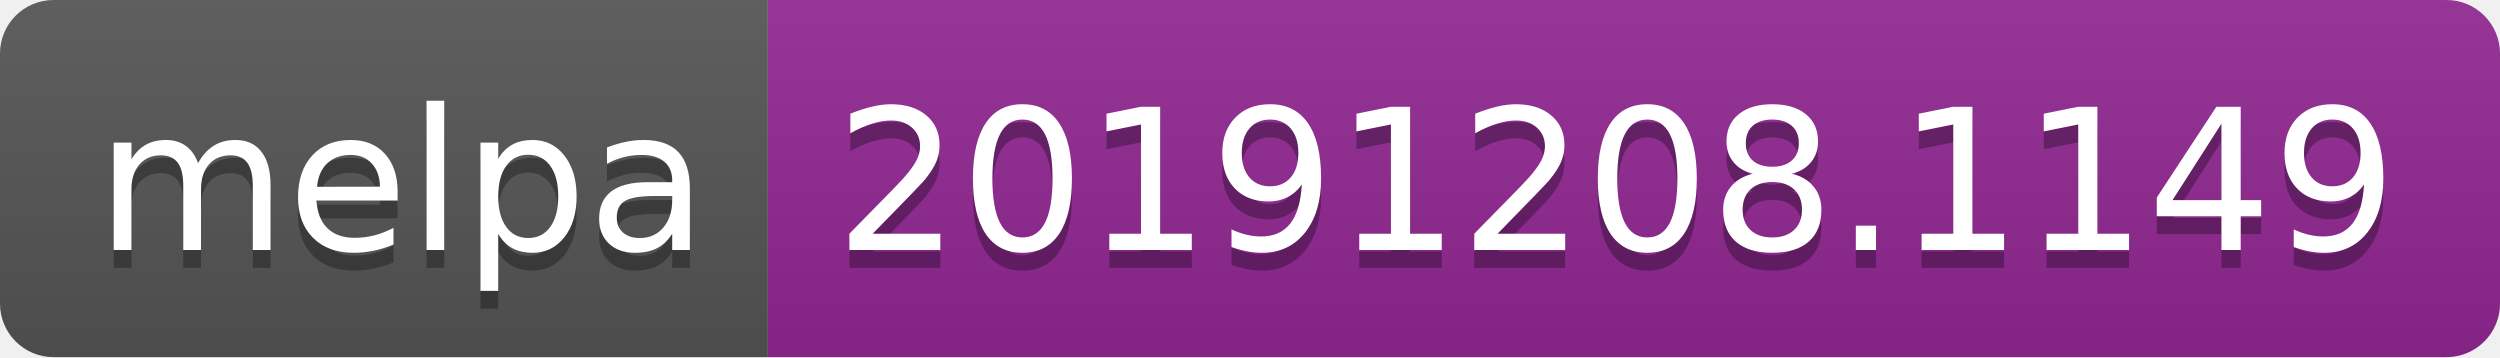
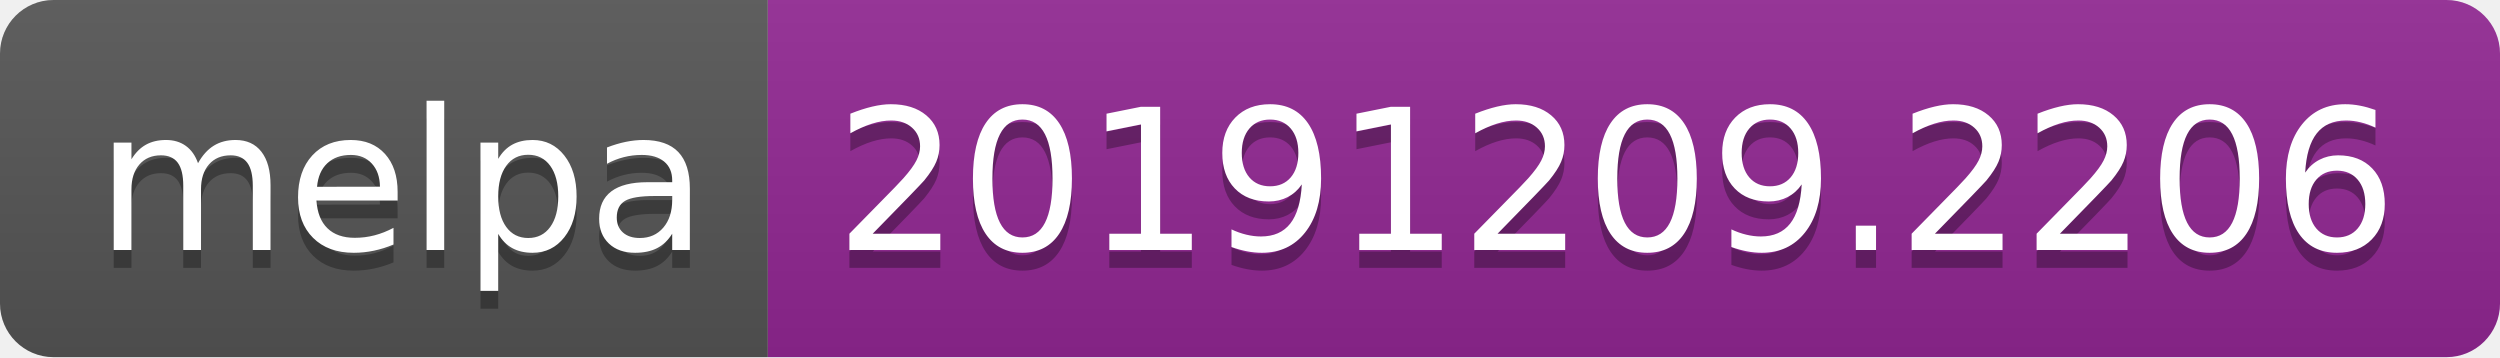
<svg xmlns="http://www.w3.org/2000/svg" width="140" height="20">
  <linearGradient id="b" x2="0" y2="100%">
    <stop offset="0" stop-color="#bbb" stop-opacity=".1" />
    <stop offset="1" stop-opacity=".1" />
  </linearGradient>
  <clipPath id="a">
    <rect width="140" height="20" rx="3" fill="#fff" />
  </clipPath>
  <g clip-path="url(#a)">
    <path fill="#555" d="M0 0h43v20H0z" />
    <path fill="#922793" d="M43 0h97v20H43z" />
    <path fill="url(#b)" d="M0 0h140v20H0z" />
  </g>
  <g fill="#fff" text-anchor="middle" font-family="DejaVu Sans,Verdana,Geneva,sans-serif" font-size="110">
    <text x="225" y="150" fill="#010101" fill-opacity=".3" transform="scale(.1)" textLength="330">melpa</text>
    <text x="225" y="140" transform="scale(.1)" textLength="330">melpa</text>
-     <text x="905" y="150" fill="#010101" fill-opacity=".3" transform="scale(.1)" textLength="870">20191208.1149</text>
-     <text x="905" y="140" transform="scale(.1)" textLength="870">20191208.1149</text>
+     <text x="905" y="150" fill="#010101" fill-opacity=".3" transform="scale(.1)" textLength="870">20191209.2206</text>
+     <text x="905" y="140" transform="scale(.1)" textLength="870">20191209.2206</text>
  </g>
</svg>
